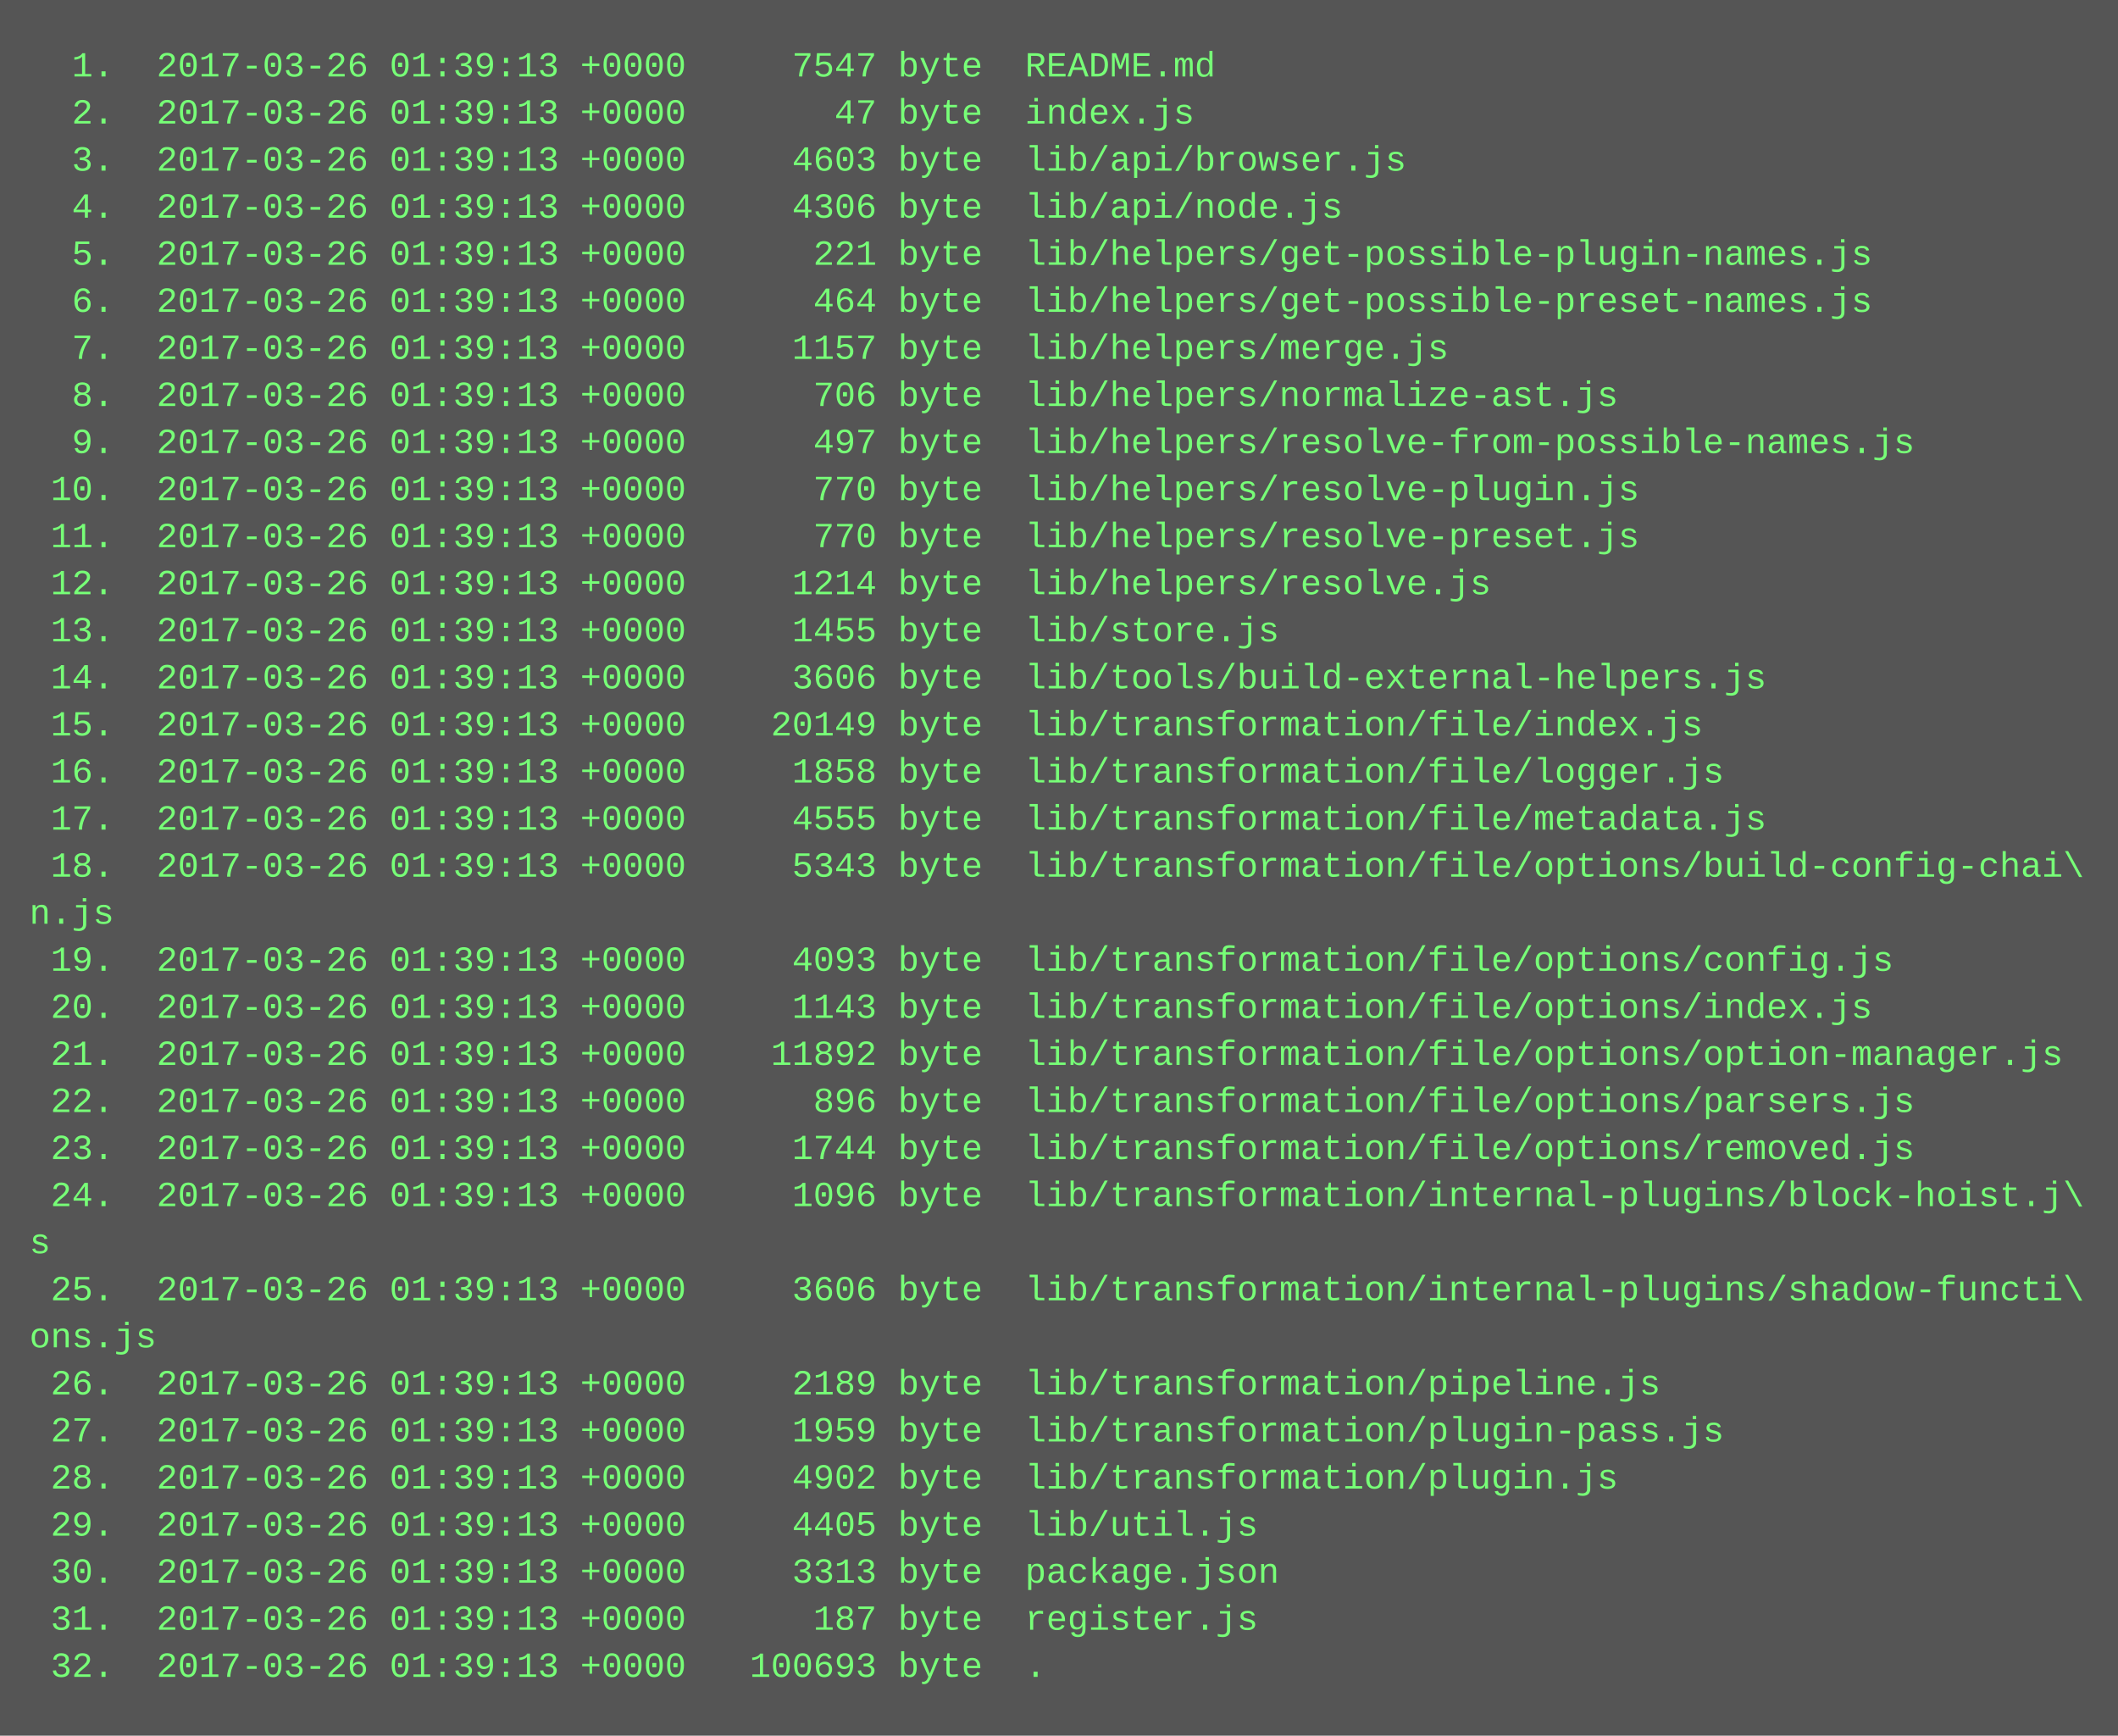
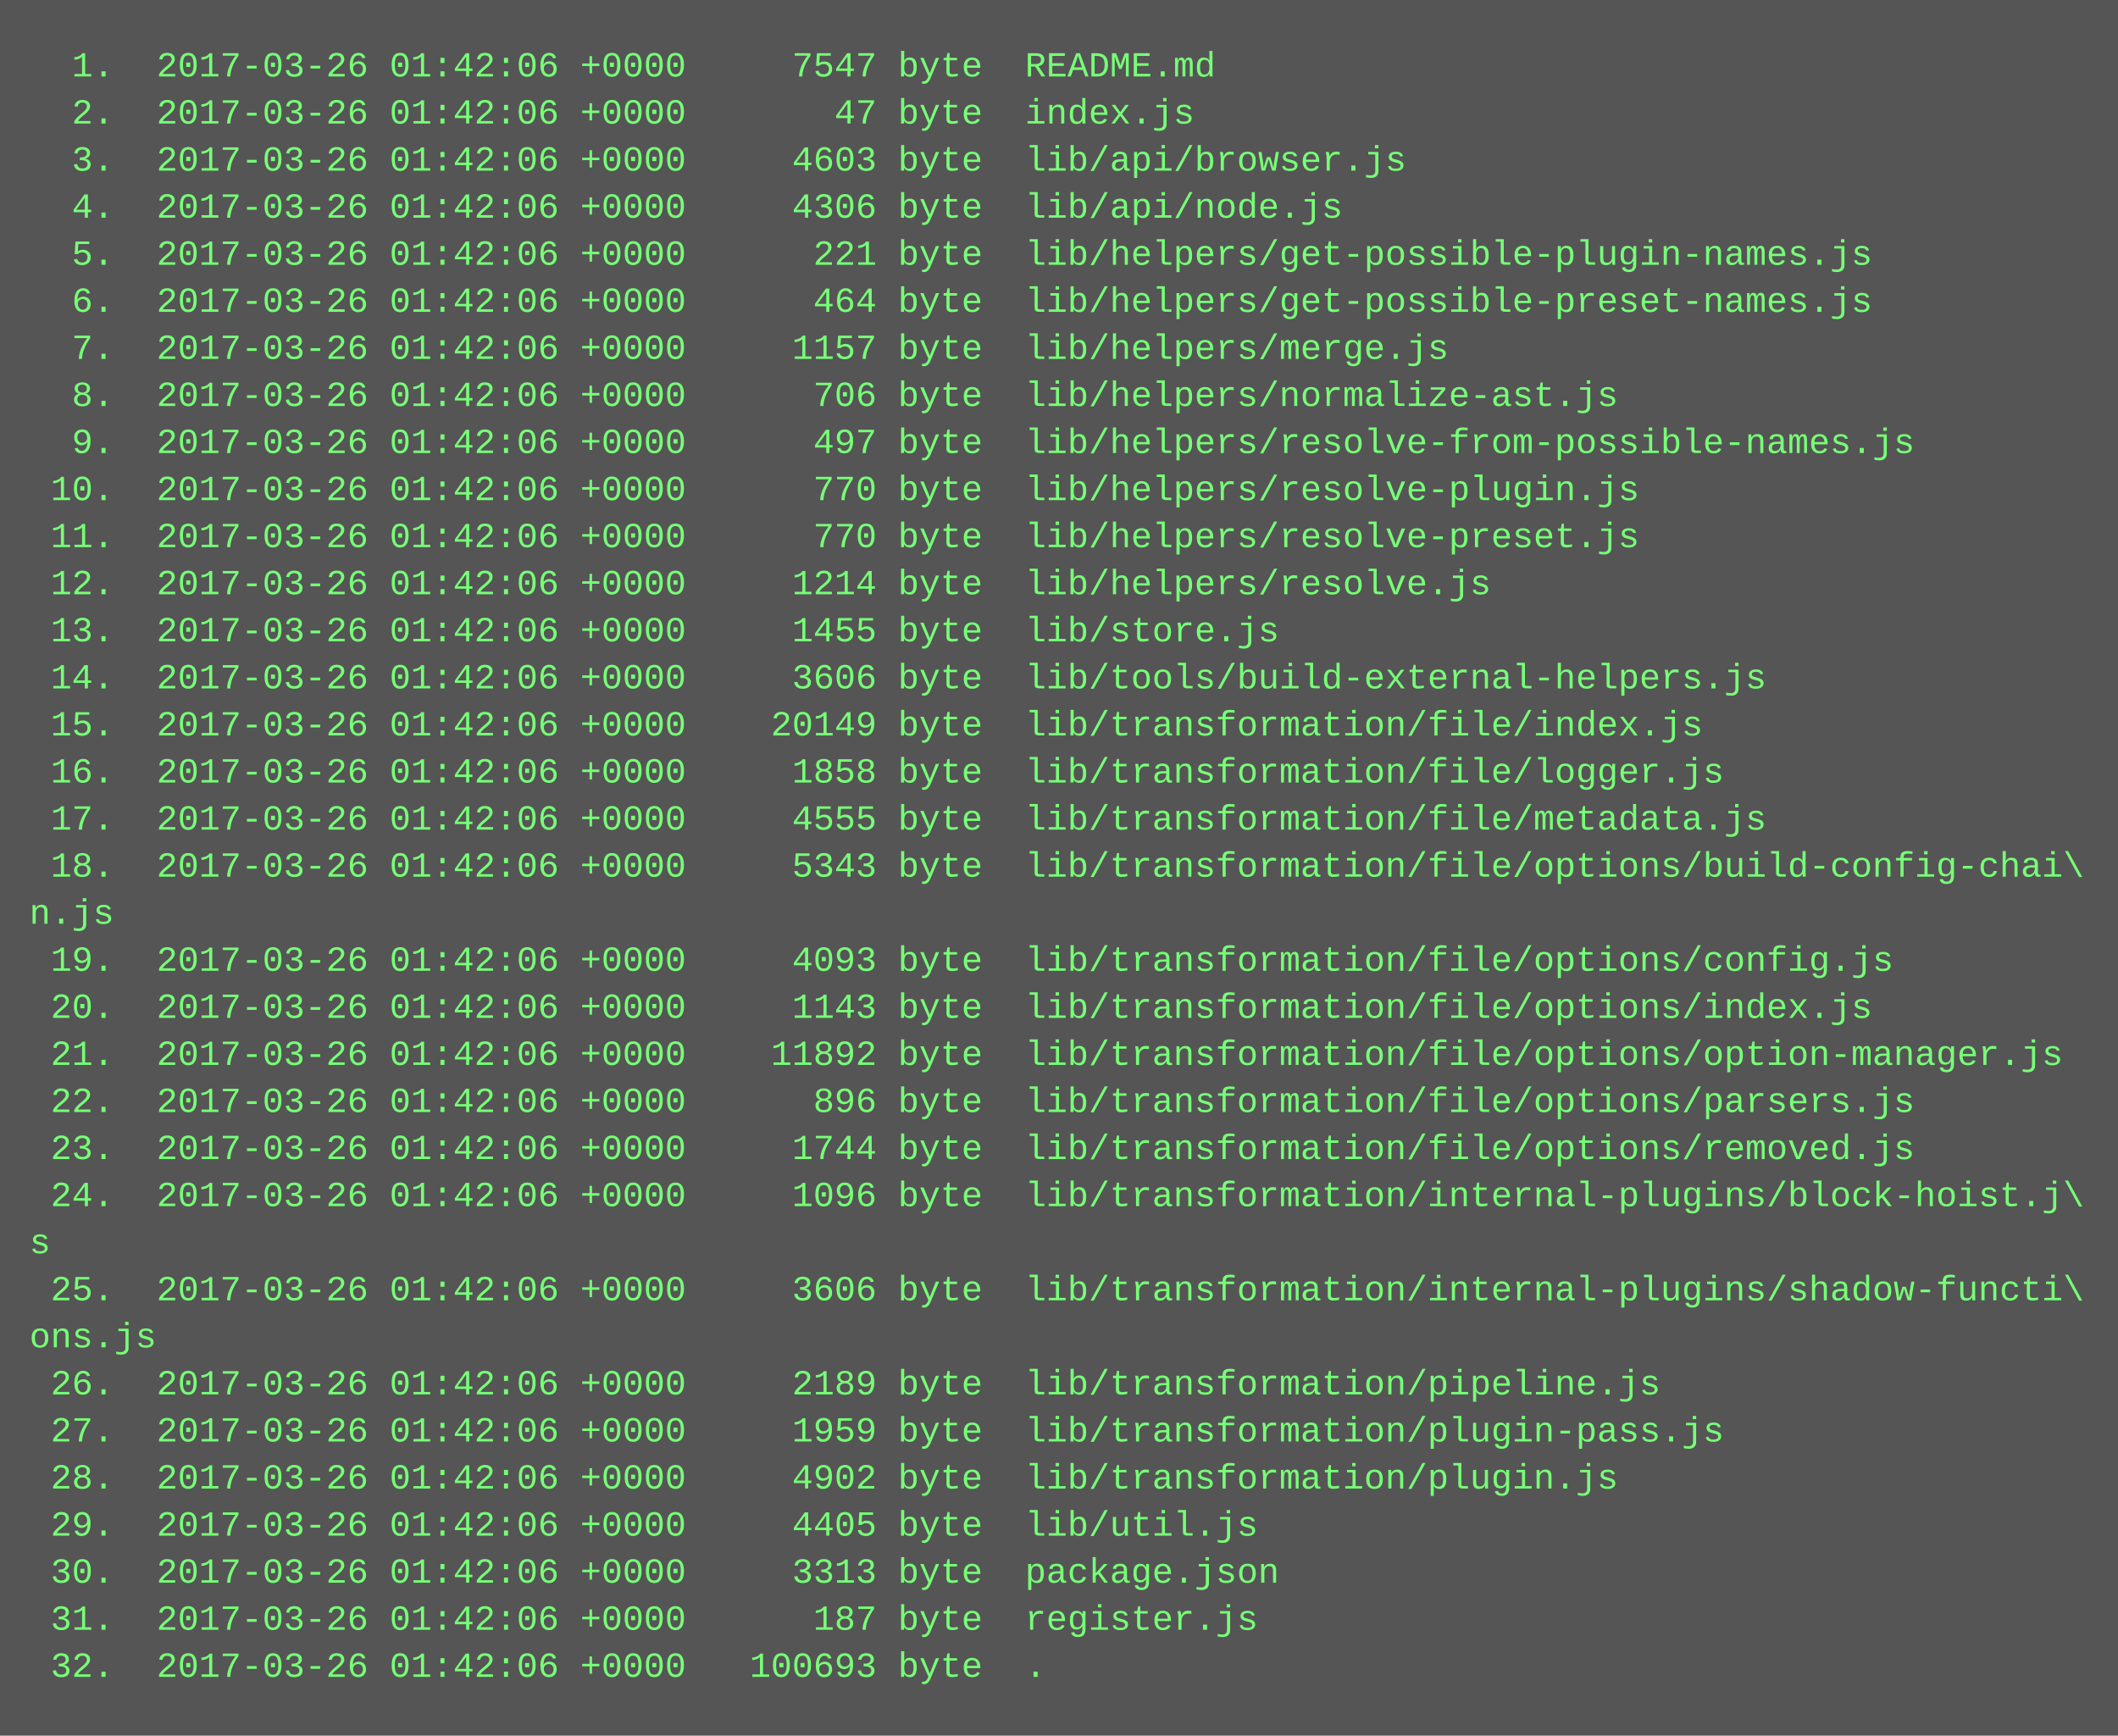
<svg xmlns="http://www.w3.org/2000/svg" height="590" width="720">
  <rect height="590" fill="#555" width="720" />
  <text fill="#7f7" font-family="Courier New" font-size="12" xml:space="preserve">
-     <tspan x="10" y="26">  1.  2017-03-26 01:39:13 +0000     7547 byte  README.md</tspan>
-     <tspan x="10" y="42">  2.  2017-03-26 01:39:13 +0000       47 byte  index.js</tspan>
-     <tspan x="10" y="58">  3.  2017-03-26 01:39:13 +0000     4603 byte  lib/api/browser.js</tspan>
-     <tspan x="10" y="74">  4.  2017-03-26 01:39:13 +0000     4306 byte  lib/api/node.js</tspan>
-     <tspan x="10" y="90">  5.  2017-03-26 01:39:13 +0000      221 byte  lib/helpers/get-possible-plugin-names.js</tspan>
-     <tspan x="10" y="106">  6.  2017-03-26 01:39:13 +0000      464 byte  lib/helpers/get-possible-preset-names.js</tspan>
-     <tspan x="10" y="122">  7.  2017-03-26 01:39:13 +0000     1157 byte  lib/helpers/merge.js</tspan>
-     <tspan x="10" y="138">  8.  2017-03-26 01:39:13 +0000      706 byte  lib/helpers/normalize-ast.js</tspan>
-     <tspan x="10" y="154">  9.  2017-03-26 01:39:13 +0000      497 byte  lib/helpers/resolve-from-possible-names.js</tspan>
-     <tspan x="10" y="170"> 10.  2017-03-26 01:39:13 +0000      770 byte  lib/helpers/resolve-plugin.js</tspan>
-     <tspan x="10" y="186"> 11.  2017-03-26 01:39:13 +0000      770 byte  lib/helpers/resolve-preset.js</tspan>
-     <tspan x="10" y="202"> 12.  2017-03-26 01:39:13 +0000     1214 byte  lib/helpers/resolve.js</tspan>
-     <tspan x="10" y="218"> 13.  2017-03-26 01:39:13 +0000     1455 byte  lib/store.js</tspan>
-     <tspan x="10" y="234"> 14.  2017-03-26 01:39:13 +0000     3606 byte  lib/tools/build-external-helpers.js</tspan>
-     <tspan x="10" y="250"> 15.  2017-03-26 01:39:13 +0000    20149 byte  lib/transformation/file/index.js</tspan>
-     <tspan x="10" y="266"> 16.  2017-03-26 01:39:13 +0000     1858 byte  lib/transformation/file/logger.js</tspan>
-     <tspan x="10" y="282"> 17.  2017-03-26 01:39:13 +0000     4555 byte  lib/transformation/file/metadata.js</tspan>
-     <tspan x="10" y="298"> 18.  2017-03-26 01:39:13 +0000     5343 byte  lib/transformation/file/options/build-config-chai\</tspan>
+     <tspan x="10" y="26">  1.  2017-03-26 01:42:06 +0000     7547 byte  README.md</tspan>
+     <tspan x="10" y="42">  2.  2017-03-26 01:42:06 +0000       47 byte  index.js</tspan>
+     <tspan x="10" y="58">  3.  2017-03-26 01:42:06 +0000     4603 byte  lib/api/browser.js</tspan>
+     <tspan x="10" y="74">  4.  2017-03-26 01:42:06 +0000     4306 byte  lib/api/node.js</tspan>
+     <tspan x="10" y="90">  5.  2017-03-26 01:42:06 +0000      221 byte  lib/helpers/get-possible-plugin-names.js</tspan>
+     <tspan x="10" y="106">  6.  2017-03-26 01:42:06 +0000      464 byte  lib/helpers/get-possible-preset-names.js</tspan>
+     <tspan x="10" y="122">  7.  2017-03-26 01:42:06 +0000     1157 byte  lib/helpers/merge.js</tspan>
+     <tspan x="10" y="138">  8.  2017-03-26 01:42:06 +0000      706 byte  lib/helpers/normalize-ast.js</tspan>
+     <tspan x="10" y="154">  9.  2017-03-26 01:42:06 +0000      497 byte  lib/helpers/resolve-from-possible-names.js</tspan>
+     <tspan x="10" y="170"> 10.  2017-03-26 01:42:06 +0000      770 byte  lib/helpers/resolve-plugin.js</tspan>
+     <tspan x="10" y="186"> 11.  2017-03-26 01:42:06 +0000      770 byte  lib/helpers/resolve-preset.js</tspan>
+     <tspan x="10" y="202"> 12.  2017-03-26 01:42:06 +0000     1214 byte  lib/helpers/resolve.js</tspan>
+     <tspan x="10" y="218"> 13.  2017-03-26 01:42:06 +0000     1455 byte  lib/store.js</tspan>
+     <tspan x="10" y="234"> 14.  2017-03-26 01:42:06 +0000     3606 byte  lib/tools/build-external-helpers.js</tspan>
+     <tspan x="10" y="250"> 15.  2017-03-26 01:42:06 +0000    20149 byte  lib/transformation/file/index.js</tspan>
+     <tspan x="10" y="266"> 16.  2017-03-26 01:42:06 +0000     1858 byte  lib/transformation/file/logger.js</tspan>
+     <tspan x="10" y="282"> 17.  2017-03-26 01:42:06 +0000     4555 byte  lib/transformation/file/metadata.js</tspan>
+     <tspan x="10" y="298"> 18.  2017-03-26 01:42:06 +0000     5343 byte  lib/transformation/file/options/build-config-chai\</tspan>
    <tspan x="10" y="314">n.js</tspan>
-     <tspan x="10" y="330"> 19.  2017-03-26 01:39:13 +0000     4093 byte  lib/transformation/file/options/config.js</tspan>
-     <tspan x="10" y="346"> 20.  2017-03-26 01:39:13 +0000     1143 byte  lib/transformation/file/options/index.js</tspan>
-     <tspan x="10" y="362"> 21.  2017-03-26 01:39:13 +0000    11892 byte  lib/transformation/file/options/option-manager.js</tspan>
-     <tspan x="10" y="378"> 22.  2017-03-26 01:39:13 +0000      896 byte  lib/transformation/file/options/parsers.js</tspan>
-     <tspan x="10" y="394"> 23.  2017-03-26 01:39:13 +0000     1744 byte  lib/transformation/file/options/removed.js</tspan>
-     <tspan x="10" y="410"> 24.  2017-03-26 01:39:13 +0000     1096 byte  lib/transformation/internal-plugins/block-hoist.j\</tspan>
+     <tspan x="10" y="330"> 19.  2017-03-26 01:42:06 +0000     4093 byte  lib/transformation/file/options/config.js</tspan>
+     <tspan x="10" y="346"> 20.  2017-03-26 01:42:06 +0000     1143 byte  lib/transformation/file/options/index.js</tspan>
+     <tspan x="10" y="362"> 21.  2017-03-26 01:42:06 +0000    11892 byte  lib/transformation/file/options/option-manager.js</tspan>
+     <tspan x="10" y="378"> 22.  2017-03-26 01:42:06 +0000      896 byte  lib/transformation/file/options/parsers.js</tspan>
+     <tspan x="10" y="394"> 23.  2017-03-26 01:42:06 +0000     1744 byte  lib/transformation/file/options/removed.js</tspan>
+     <tspan x="10" y="410"> 24.  2017-03-26 01:42:06 +0000     1096 byte  lib/transformation/internal-plugins/block-hoist.j\</tspan>
    <tspan x="10" y="426">s</tspan>
-     <tspan x="10" y="442"> 25.  2017-03-26 01:39:13 +0000     3606 byte  lib/transformation/internal-plugins/shadow-functi\</tspan>
+     <tspan x="10" y="442"> 25.  2017-03-26 01:42:06 +0000     3606 byte  lib/transformation/internal-plugins/shadow-functi\</tspan>
    <tspan x="10" y="458">ons.js</tspan>
-     <tspan x="10" y="474"> 26.  2017-03-26 01:39:13 +0000     2189 byte  lib/transformation/pipeline.js</tspan>
-     <tspan x="10" y="490"> 27.  2017-03-26 01:39:13 +0000     1959 byte  lib/transformation/plugin-pass.js</tspan>
-     <tspan x="10" y="506"> 28.  2017-03-26 01:39:13 +0000     4902 byte  lib/transformation/plugin.js</tspan>
-     <tspan x="10" y="522"> 29.  2017-03-26 01:39:13 +0000     4405 byte  lib/util.js</tspan>
-     <tspan x="10" y="538"> 30.  2017-03-26 01:39:13 +0000     3313 byte  package.json</tspan>
-     <tspan x="10" y="554"> 31.  2017-03-26 01:39:13 +0000      187 byte  register.js</tspan>
-     <tspan x="10" y="570"> 32.  2017-03-26 01:39:13 +0000   100693 byte  .</tspan>
+     <tspan x="10" y="474"> 26.  2017-03-26 01:42:06 +0000     2189 byte  lib/transformation/pipeline.js</tspan>
+     <tspan x="10" y="490"> 27.  2017-03-26 01:42:06 +0000     1959 byte  lib/transformation/plugin-pass.js</tspan>
+     <tspan x="10" y="506"> 28.  2017-03-26 01:42:06 +0000     4902 byte  lib/transformation/plugin.js</tspan>
+     <tspan x="10" y="522"> 29.  2017-03-26 01:42:06 +0000     4405 byte  lib/util.js</tspan>
+     <tspan x="10" y="538"> 30.  2017-03-26 01:42:06 +0000     3313 byte  package.json</tspan>
+     <tspan x="10" y="554"> 31.  2017-03-26 01:42:06 +0000      187 byte  register.js</tspan>
+     <tspan x="10" y="570"> 32.  2017-03-26 01:42:06 +0000   100693 byte  .</tspan>
  </text>
</svg>
